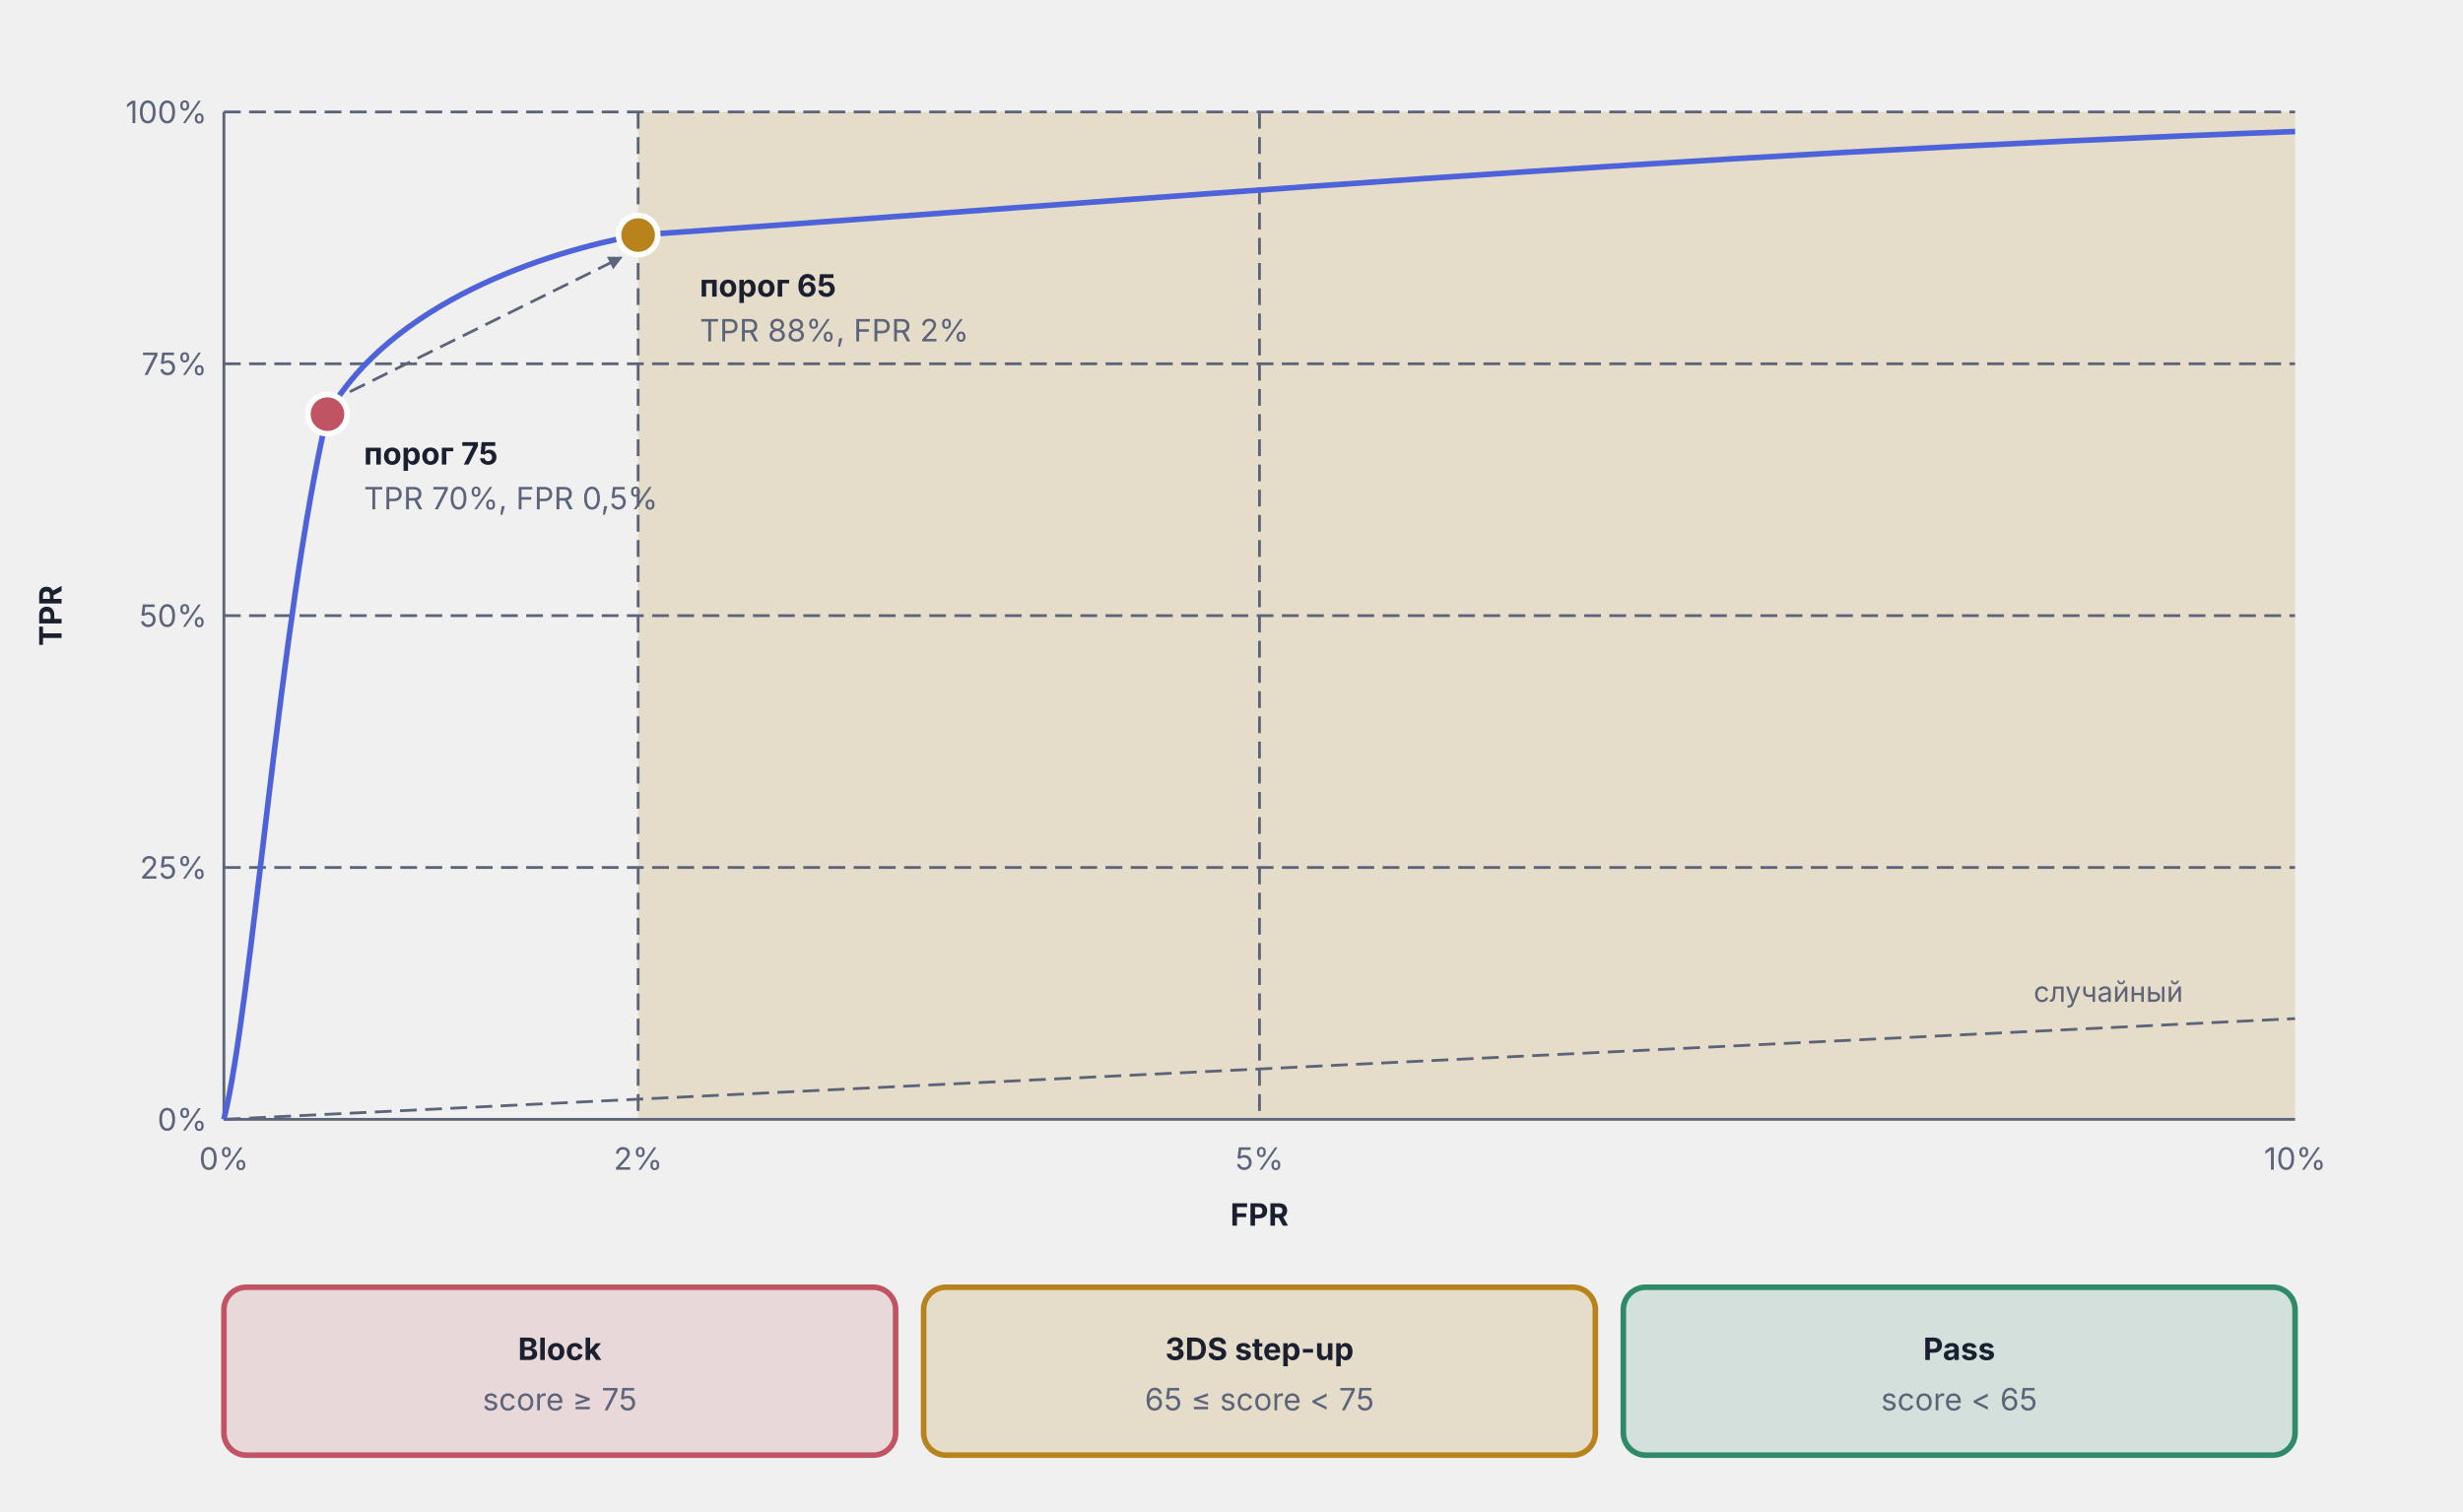
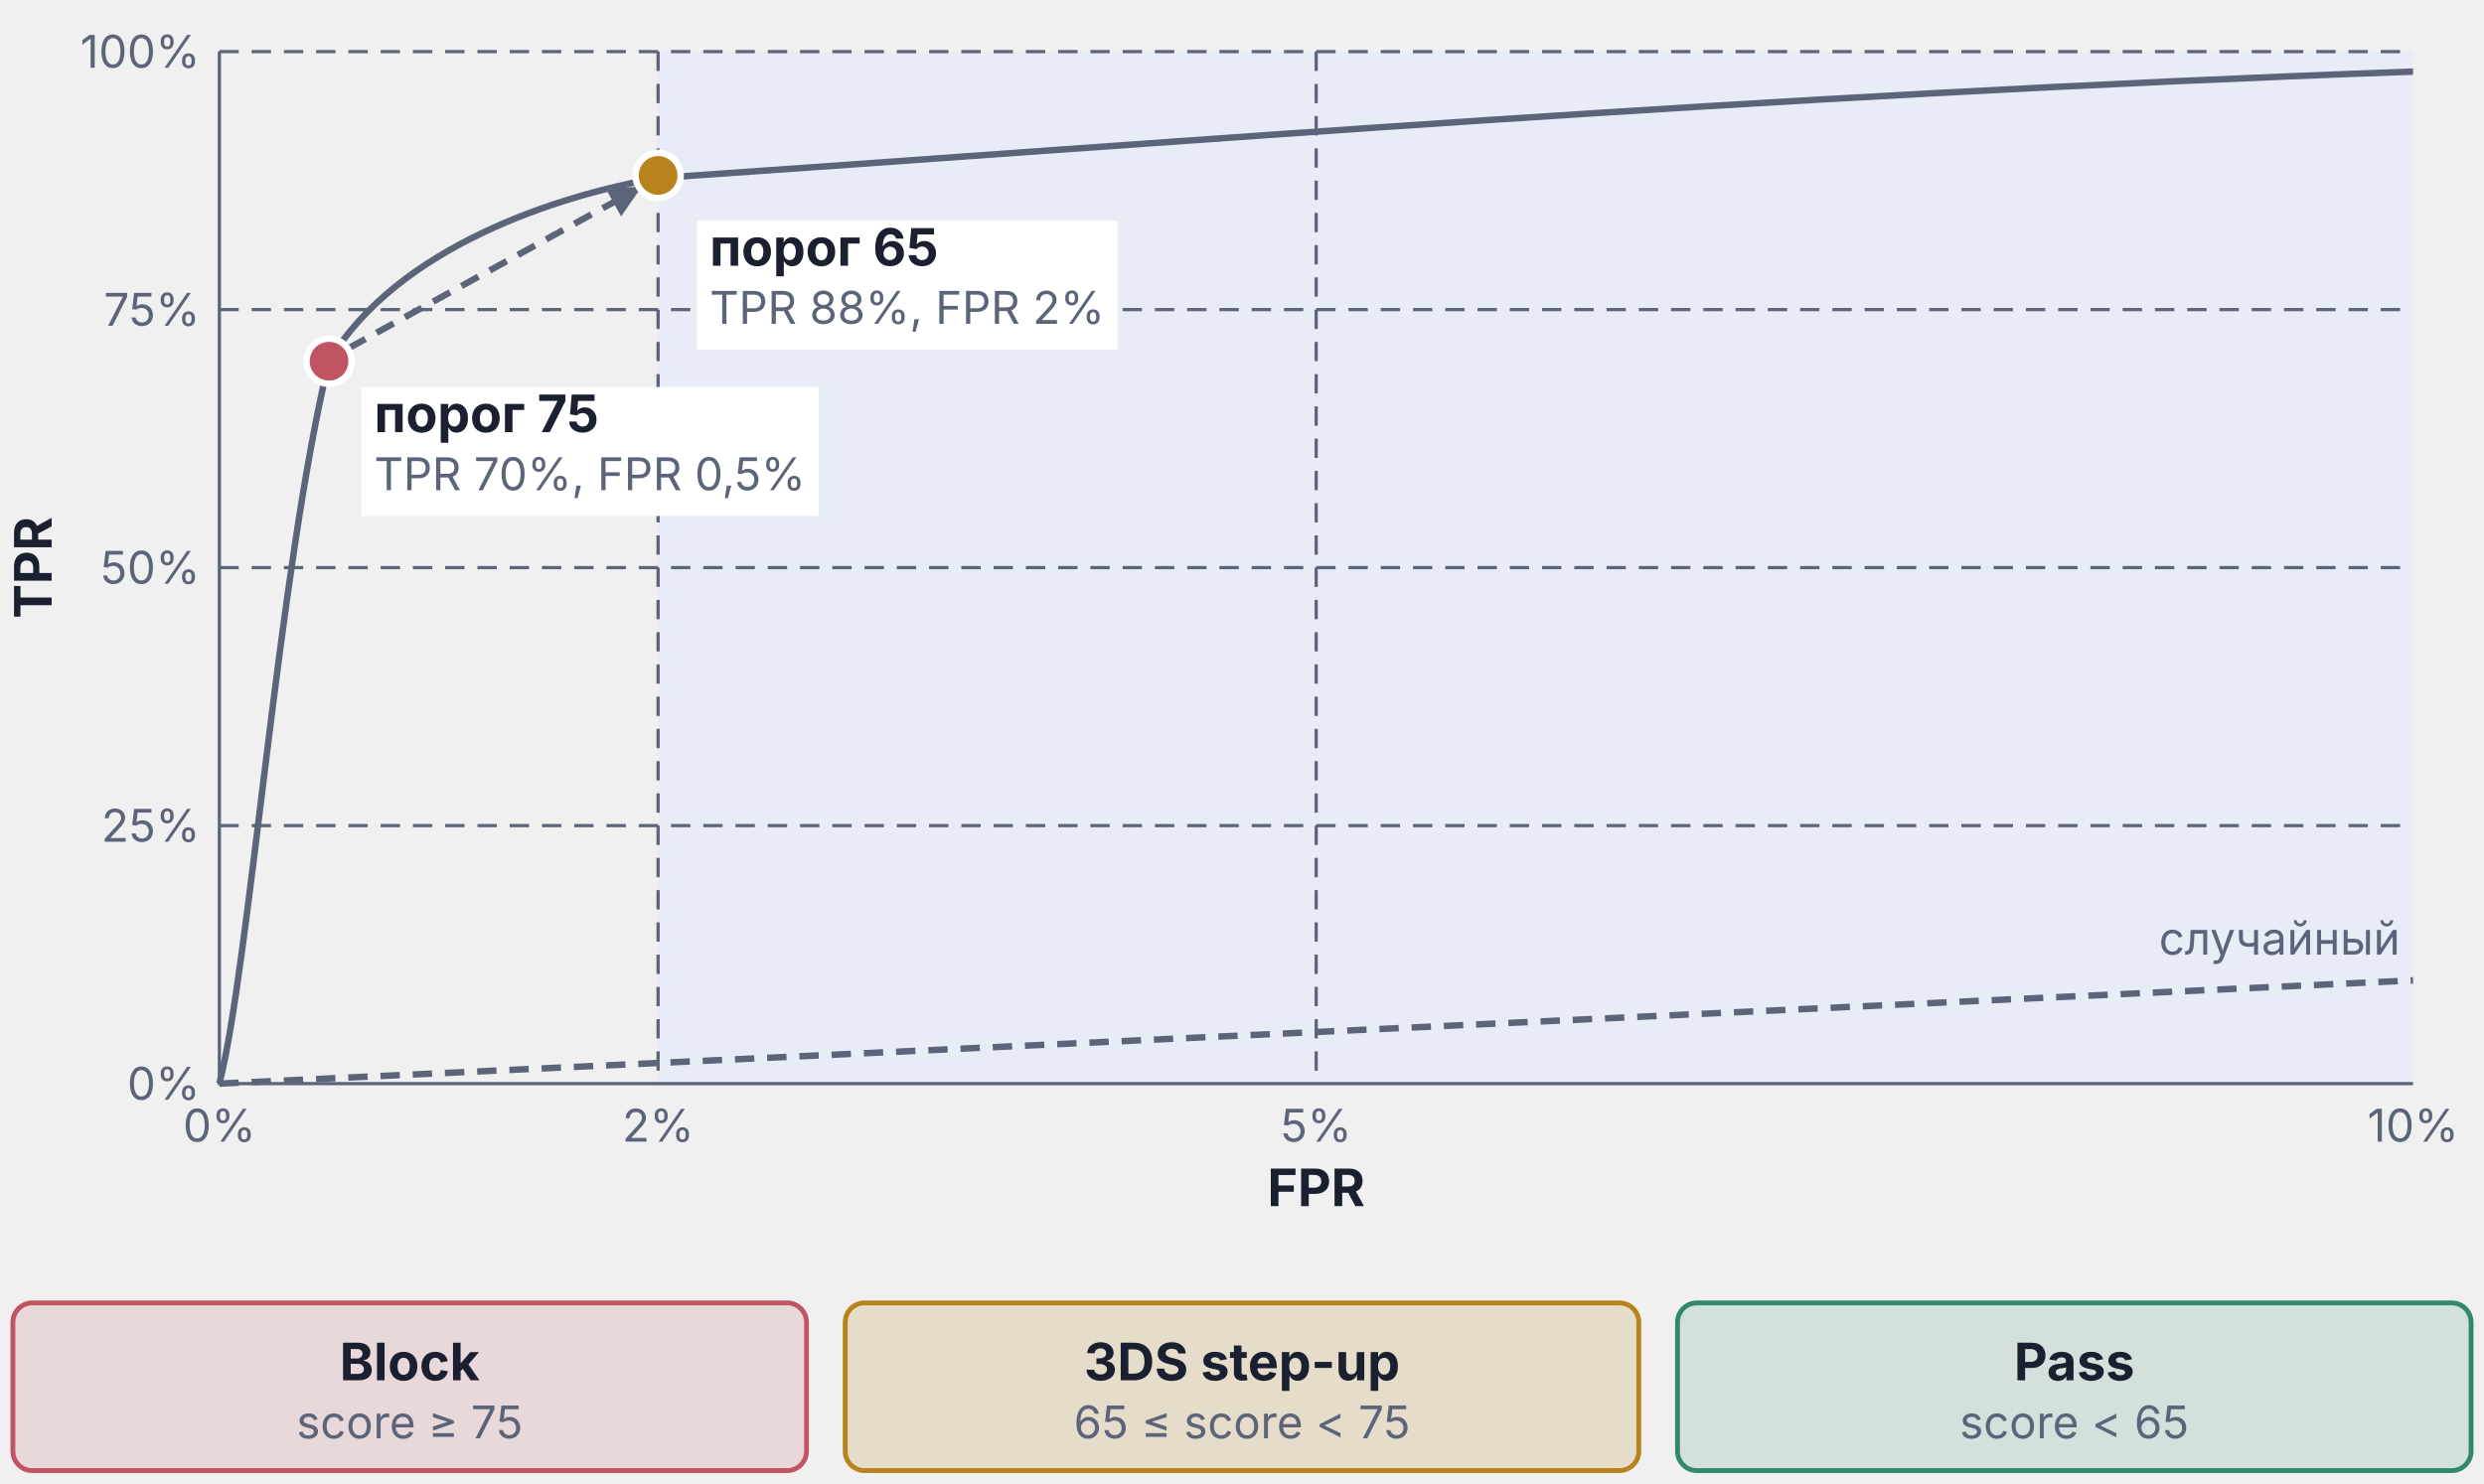
- <svg xmlns="http://www.w3.org/2000/svg" viewBox="0 0 880 540" width="880" height="540">
+ <svg xmlns="http://www.w3.org/2000/svg" viewBox="0 0 385 230" width="385pt" height="230pt">
  <defs>
    <marker id="arr-Muted" viewBox="0 0 10 10" refX="9" refY="5" markerWidth="5" markerHeight="5" orient="auto">
      <path d="M0,0 L10,5 L0,10 Z" fill="#5C647A" />
    </marker>
  </defs>
-   <rect x="228" y="40" width="592" height="360" fill="#B8821C" fill-opacity="0.18" />
-   <line x1="80" y1="40" x2="80" y2="400" stroke="#5C647A" stroke-width="1" />
-   <line x1="80" y1="400" x2="820" y2="400" stroke="#5C647A" stroke-width="1" />
-   <line x1="228" y1="40" x2="228" y2="400" stroke="#5C647A" stroke-width="1" stroke-dasharray="6,3" />
-   <line x1="450" y1="40" x2="450" y2="400" stroke="#5C647A" stroke-width="1" stroke-dasharray="6,3" />
-   <line x1="80" y1="310" x2="820" y2="310" stroke="#5C647A" stroke-width="1" stroke-dasharray="6,3" />
-   <line x1="80" y1="220" x2="820" y2="220" stroke="#5C647A" stroke-width="1" stroke-dasharray="6,3" />
-   <line x1="80" y1="130" x2="820" y2="130" stroke="#5C647A" stroke-width="1" stroke-dasharray="6,3" />
-   <line x1="80" y1="40" x2="820" y2="40" stroke="#5C647A" stroke-width="1" stroke-dasharray="6,3" />
-   <text x="74" y="404" text-anchor="end" font-family="Inter, -apple-system, BlinkMacSystemFont, 'Helvetica Neue', Arial, sans-serif" font-size="11" fill="#5C647A">0%</text>
-   <text x="74" y="314" text-anchor="end" font-family="Inter, -apple-system, BlinkMacSystemFont, 'Helvetica Neue', Arial, sans-serif" font-size="11" fill="#5C647A">25%</text>
-   <text x="74" y="224" text-anchor="end" font-family="Inter, -apple-system, BlinkMacSystemFont, 'Helvetica Neue', Arial, sans-serif" font-size="11" fill="#5C647A">50%</text>
-   <text x="74" y="134" text-anchor="end" font-family="Inter, -apple-system, BlinkMacSystemFont, 'Helvetica Neue', Arial, sans-serif" font-size="11" fill="#5C647A">75%</text>
-   <text x="74" y="44" text-anchor="end" font-family="Inter, -apple-system, BlinkMacSystemFont, 'Helvetica Neue', Arial, sans-serif" font-size="11" fill="#5C647A">100%</text>
-   <text x="80" y="418" text-anchor="middle" font-family="Inter, -apple-system, BlinkMacSystemFont, 'Helvetica Neue', Arial, sans-serif" font-size="11" fill="#5C647A">0%</text>
-   <text x="228" y="418" text-anchor="middle" font-family="Inter, -apple-system, BlinkMacSystemFont, 'Helvetica Neue', Arial, sans-serif" font-size="11" fill="#5C647A">2%</text>
-   <text x="450" y="418" text-anchor="middle" font-family="Inter, -apple-system, BlinkMacSystemFont, 'Helvetica Neue', Arial, sans-serif" font-size="11" fill="#5C647A">5%</text>
-   <text x="820" y="418" text-anchor="middle" font-family="Inter, -apple-system, BlinkMacSystemFont, 'Helvetica Neue', Arial, sans-serif" font-size="11" fill="#5C647A">10%</text>
-   <text x="450" y="438" text-anchor="middle" font-family="Inter, -apple-system, BlinkMacSystemFont, 'Helvetica Neue', Arial, sans-serif" font-size="11" font-weight="bold" fill="#1A2030">FPR</text>
-   <text x="22" y="220" text-anchor="middle" font-family="Inter, -apple-system, BlinkMacSystemFont, 'Helvetica Neue', Arial, sans-serif" font-size="11" font-weight="bold" fill="#1A2030" transform="rotate(-90 22 220)">TPR</text>
-   <line x1="80" y1="400" x2="820" y2="364" stroke="#5C647A" stroke-width="1" stroke-dasharray="6,3" />
-   <text x="780" y="358" text-anchor="end" font-family="Inter, -apple-system, BlinkMacSystemFont, 'Helvetica Neue', Arial, sans-serif" font-size="10" fill="#5C647A">случайный</text>
-   <path d="M 80,400 C 90,360 100,220 117,148 C 140,108 195,90 228,84 C 400,72 600,55 820,47" fill="none" stroke="#4E63D9" stroke-width="2" />
-   <circle cx="117" cy="148" r="7" fill="#C15462" stroke="#FFFFFF" stroke-width="2" />
-   <text x="130" y="166" text-anchor="start" font-family="Inter, -apple-system, BlinkMacSystemFont, 'Helvetica Neue', Arial, sans-serif" font-size="11" font-weight="bold" fill="#1A2030">порог 75</text>
-   <text x="130" y="182" text-anchor="start" font-family="Inter, -apple-system, BlinkMacSystemFont, 'Helvetica Neue', Arial, sans-serif" font-size="11" fill="#5C647A">TPR 70%, FPR 0,5%</text>
-   <circle cx="228" cy="84" r="7" fill="#B8821C" stroke="#FFFFFF" stroke-width="2" />
-   <text x="250" y="106" text-anchor="start" font-family="Inter, -apple-system, BlinkMacSystemFont, 'Helvetica Neue', Arial, sans-serif" font-size="11" font-weight="bold" fill="#1A2030">порог 65</text>
-   <text x="250" y="122" text-anchor="start" font-family="Inter, -apple-system, BlinkMacSystemFont, 'Helvetica Neue', Arial, sans-serif" font-size="11" fill="#5C647A">TPR 88%, FPR 2%</text>
-   <line x1="125" y1="140" x2="222" y2="92" stroke="#5C647A" stroke-width="1" stroke-dasharray="6,3" marker-end="url(#arr-Muted)" />
-   <rect x="80" y="460" width="240" height="60" rx="8" fill="#C15462" fill-opacity="0.15" stroke="#C15462" stroke-width="2" />
-   <text x="200" y="486" text-anchor="middle" font-family="Inter, -apple-system, BlinkMacSystemFont, 'Helvetica Neue', Arial, sans-serif" font-size="11" font-weight="bold" fill="#1A2030">Block</text>
-   <text x="200" y="504" text-anchor="middle" font-family="Inter, -apple-system, BlinkMacSystemFont, 'Helvetica Neue', Arial, sans-serif" font-size="11" fill="#5C647A">score ≥ 75</text>
-   <rect x="330" y="460" width="240" height="60" rx="8" fill="#B8821C" fill-opacity="0.18" stroke="#B8821C" stroke-width="2" />
-   <text x="450" y="486" text-anchor="middle" font-family="Inter, -apple-system, BlinkMacSystemFont, 'Helvetica Neue', Arial, sans-serif" font-size="11" font-weight="bold" fill="#1A2030">3DS step-up</text>
-   <text x="450" y="504" text-anchor="middle" font-family="Inter, -apple-system, BlinkMacSystemFont, 'Helvetica Neue', Arial, sans-serif" font-size="11" fill="#5C647A">65 ≤ score &lt; 75</text>
-   <rect x="580" y="460" width="240" height="60" rx="8" fill="#2F8B67" fill-opacity="0.15" stroke="#2F8B67" stroke-width="2" />
-   <text x="700" y="486" text-anchor="middle" font-family="Inter, -apple-system, BlinkMacSystemFont, 'Helvetica Neue', Arial, sans-serif" font-size="11" font-weight="bold" fill="#1A2030">Pass</text>
-   <text x="700" y="504" text-anchor="middle" font-family="Inter, -apple-system, BlinkMacSystemFont, 'Helvetica Neue', Arial, sans-serif" font-size="11" fill="#5C647A">score &lt; 65</text>
+   <g font-family="Inter, -apple-system, BlinkMacSystemFont, 'Helvetica Neue', Arial, sans-serif" fill="#1A2030">
+     <rect x="102" y="8" width="272" height="160" fill="#E8ECF7" />
+     <g>
+       <line x1="34" y1="128" x2="374" y2="128" stroke="#5C647A" stroke-width="0.5" stroke-dasharray="3,2" />
+       <line x1="34" y1="88" x2="374" y2="88" stroke="#5C647A" stroke-width="0.5" stroke-dasharray="3,2" />
+       <line x1="34" y1="48" x2="374" y2="48" stroke="#5C647A" stroke-width="0.5" stroke-dasharray="3,2" />
+       <line x1="34" y1="8" x2="374" y2="8" stroke="#5C647A" stroke-width="0.5" stroke-dasharray="3,2" />
+       <line x1="102" y1="8" x2="102" y2="168" stroke="#5C647A" stroke-width="0.5" stroke-dasharray="3,2" />
+       <line x1="204" y1="8" x2="204" y2="168" stroke="#5C647A" stroke-width="0.5" stroke-dasharray="3,2" />
+       <path d="M34,8 V168 H374" fill="none" stroke="#5C647A" stroke-width="0.5" />
+       <text x="31" y="170.5" text-anchor="end" font-size="7" fill="#5C647A">0%</text>
+       <text x="31" y="130.5" text-anchor="end" font-size="7" fill="#5C647A">25%</text>
+       <text x="31" y="90.5" text-anchor="end" font-size="7" fill="#5C647A">50%</text>
+       <text x="31" y="50.5" text-anchor="end" font-size="7" fill="#5C647A">75%</text>
+       <text x="31" y="10.5" text-anchor="end" font-size="7" fill="#5C647A">100%</text>
+       <text x="34" y="177" text-anchor="middle" font-size="7" fill="#5C647A">0%</text>
+       <text x="102" y="177" text-anchor="middle" font-size="7" fill="#5C647A">2%</text>
+       <text x="204" y="177" text-anchor="middle" font-size="7" fill="#5C647A">5%</text>
+       <text x="374" y="177" text-anchor="middle" font-size="7" fill="#5C647A">10%</text>
+       <text x="204" y="187" text-anchor="middle" font-size="8" font-weight="bold">FPR</text>
+       <text x="0" y="0" font-size="8" font-weight="bold" transform="translate(8,95.9) rotate(-90)">TPR</text>
+     </g>
+     <g>
+       <line x1="34" y1="168" x2="374" y2="152" stroke="#5C647A" stroke-width="1" stroke-dasharray="3,2" />
+       <text x="372" y="148" text-anchor="end" font-size="7" fill="#5C647A">случайный</text>
+     </g>
+     <path d="M34,168 C38.6,150.2 43.2,88 51,56 C61.6,38.2 86.8,30.2 102,27.6 C181,22.2 272.9,14.7 374,11.1" fill="none" stroke="#5C647A" stroke-width="1" />
+     <line x1="54" y1="54" x2="99" y2="29.2" stroke="#5C647A" stroke-width="1" stroke-dasharray="3,2" marker-end="url(#arr-Muted)" />
+     <g>
+       <circle cx="51" cy="56" r="3.5" fill="#C15462" stroke="#FFFFFF" stroke-width="1" />
+       <rect x="56" y="60" width="70.9" height="20" fill="#FFFFFF" />
+       <text x="58" y="67" font-size="8" font-weight="bold">порог 75</text>
+       <text x="58" y="76" font-size="7" fill="#5C647A">TPR 70%, FPR 0,5%</text>
+     </g>
+     <g>
+       <circle cx="102" cy="27.2" r="3.5" fill="#B8821C" stroke="#FFFFFF" stroke-width="1" />
+       <rect x="108" y="34.2" width="65.2" height="20" fill="#FFFFFF" />
+       <text x="110" y="41.2" font-size="8" font-weight="bold">порог 65</text>
+       <text x="110" y="50.2" font-size="7" fill="#5C647A">TPR 88%, FPR 2%</text>
+     </g>
+     <g>
+       <rect x="2" y="202" width="123" height="26" rx="3" fill="#C15462" fill-opacity="0.15" stroke="#C15462" stroke-width="0.75" />
+       <text x="63.5" y="214" text-anchor="middle" font-size="8" font-weight="bold">Block</text>
+       <text x="63.5" y="223" text-anchor="middle" font-size="7" fill="#5C647A">score ≥ 75</text>
+     </g>
+     <g>
+       <rect x="131" y="202" width="123" height="26" rx="3" fill="#B8821C" fill-opacity="0.18" stroke="#B8821C" stroke-width="0.75" />
+       <text x="192.5" y="214" text-anchor="middle" font-size="8" font-weight="bold">3DS step-up</text>
+       <text x="192.5" y="223" text-anchor="middle" font-size="7" fill="#5C647A">65 ≤ score &lt; 75</text>
+     </g>
+     <g>
+       <rect x="260" y="202" width="123" height="26" rx="3" fill="#2F8B67" fill-opacity="0.15" stroke="#2F8B67" stroke-width="0.75" />
+       <text x="321.5" y="214" text-anchor="middle" font-size="8" font-weight="bold">Pass</text>
+       <text x="321.5" y="223" text-anchor="middle" font-size="7" fill="#5C647A">score &lt; 65</text>
+     </g>
+   </g>
</svg>
